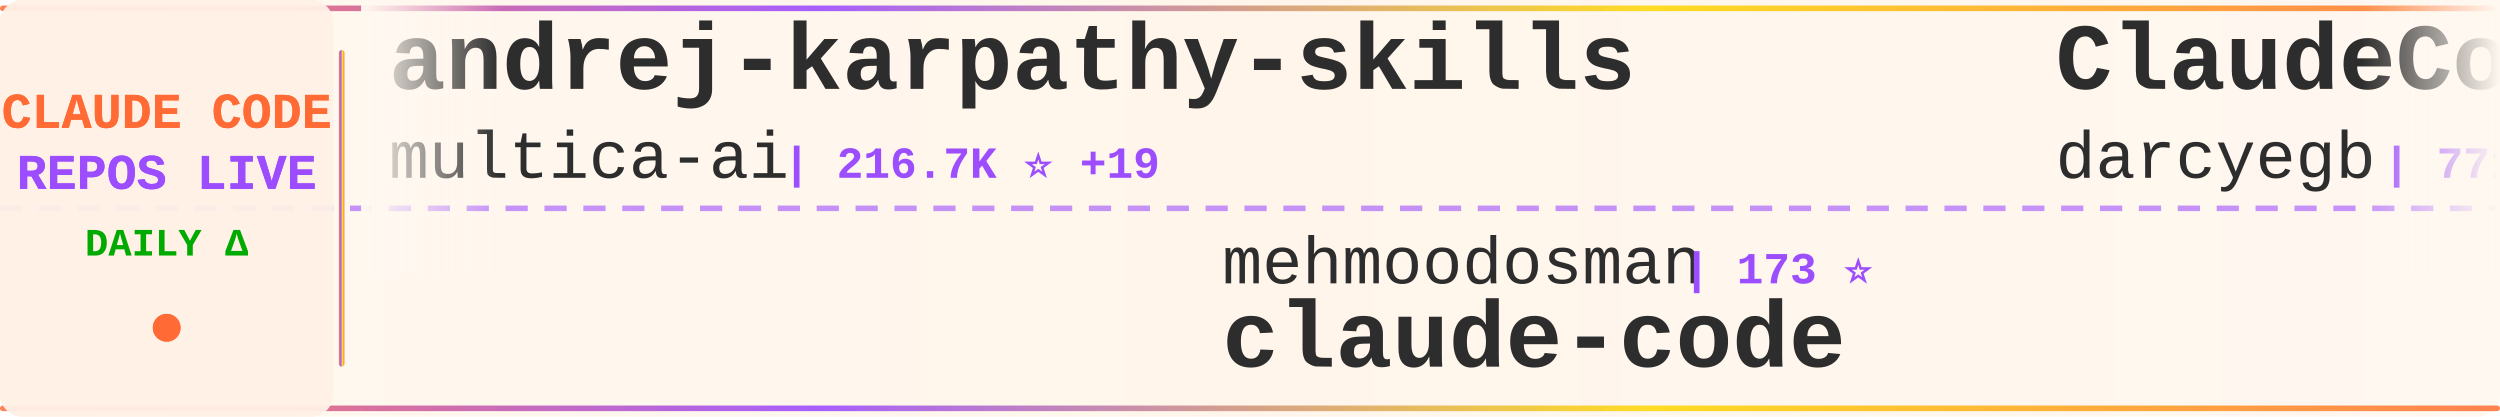
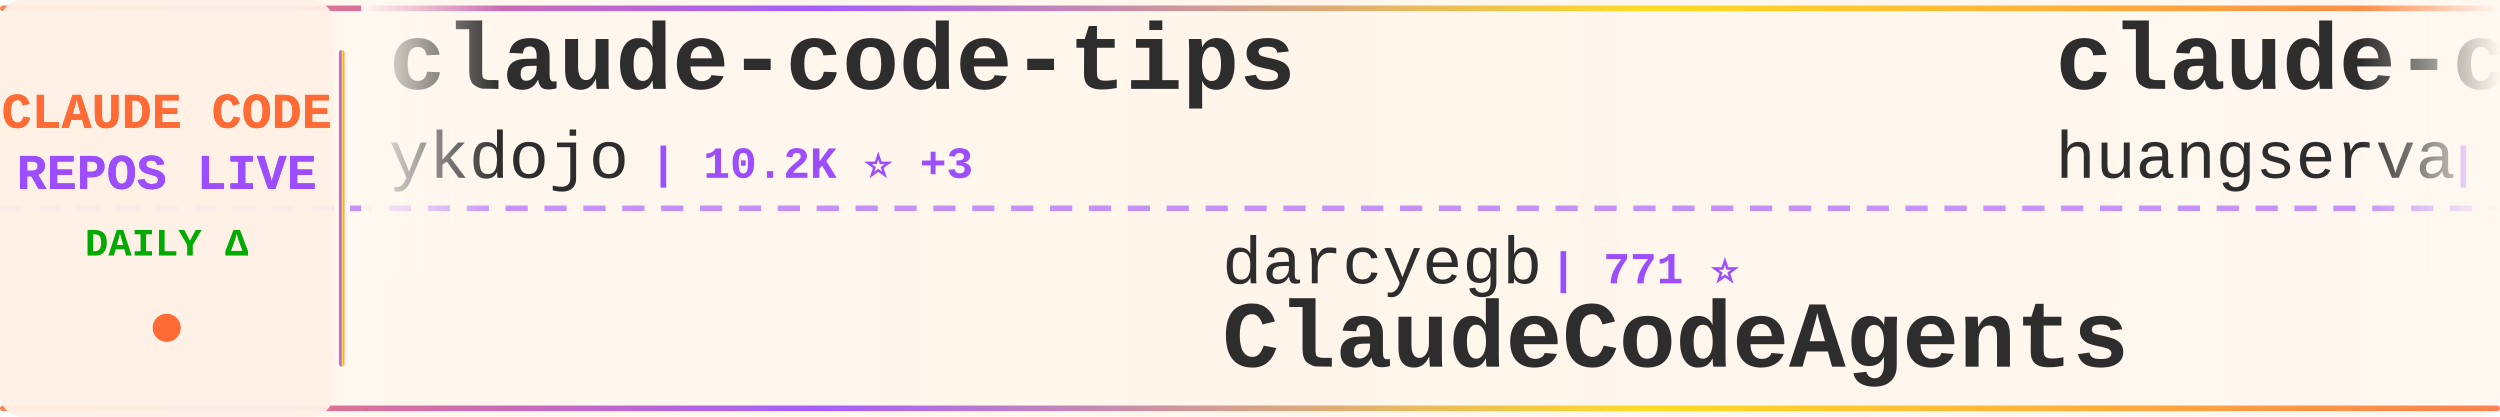
<svg xmlns="http://www.w3.org/2000/svg" width="900" height="150">
  <defs>
    <linearGradient id="tickerBg" x1="0%" y1="0%" x2="100%" y2="0%">
      <stop offset="0%" style="stop-color:#fff8f0;stop-opacity:0.98" />
      <stop offset="50%" style="stop-color:#fff5eb;stop-opacity:1" />
      <stop offset="100%" style="stop-color:#fff8f0;stop-opacity:0.98" />
    </linearGradient>
    <linearGradient id="borderGrad" x1="0%" y1="0%" x2="100%" y2="0%">
      <stop offset="0%" style="stop-color:#FF6B35;stop-opacity:0.85">
        <animate attributeName="stop-opacity" values="0.85;1;0.85" dur="2s" repeatCount="indefinite" />
      </stop>
      <stop offset="33%" style="stop-color:#9C4EFF;stop-opacity:0.9">
        <animate attributeName="stop-opacity" values="0.9;1;0.9" dur="2.2s" repeatCount="indefinite" />
      </stop>
      <stop offset="66%" style="stop-color:#FFD700;stop-opacity:0.85">
        <animate attributeName="stop-opacity" values="0.85;1;0.85" dur="1.8s" repeatCount="indefinite" />
      </stop>
      <stop offset="100%" style="stop-color:#FF6B35;stop-opacity:0.85">
        <animate attributeName="stop-opacity" values="0.85;1;0.85" dur="2s" repeatCount="indefinite" />
      </stop>
    </linearGradient>
    <filter id="textGlow">
      <feGaussianBlur stdDeviation="0.15" result="coloredBlur" />
      <feMerge>
        <feMergeNode in="coloredBlur" />
        <feMergeNode in="SourceGraphic" />
      </feMerge>
    </filter>
    <filter id="metricGlow">
      <feGaussianBlur stdDeviation="0.2" result="coloredBlur" />
      <feMerge>
        <feMergeNode in="coloredBlur" />
        <feMergeNode in="SourceGraphic" />
      </feMerge>
    </filter>
    <linearGradient id="leftFade" x1="0%" y1="0%" x2="100%" y2="0%">
      <stop offset="0%" style="stop-color:#fff8f0;stop-opacity:1" />
      <stop offset="100%" style="stop-color:#fff8f0;stop-opacity:0" />
    </linearGradient>
    <linearGradient id="rightFade" x1="0%" y1="0%" x2="100%" y2="0%">
      <stop offset="0%" style="stop-color:#fff8f0;stop-opacity:0" />
      <stop offset="100%" style="stop-color:#fff8f0;stop-opacity:1" />
    </linearGradient>
  </defs>
  <rect width="900" height="150" fill="url(#tickerBg)" rx="8" />
  <rect x="0" y="2" width="900" height="2" fill="url(#borderGrad)" rx="1" />
  <rect x="0" y="146" width="900" height="2" fill="url(#borderGrad)" rx="1" />
  <line x1="0" y1="75" x2="900" y2="75" stroke="#9C4EFF" stroke-width="2" stroke-dasharray="8 6" opacity="0.6" />
  <rect x="0" y="0" width="120" height="150" fill="#fff0e6" opacity="0.95" rx="8" />
  <text x="60" y="46" font-family="'Courier New', monospace" font-size="18" font-weight="bold" fill="#FF6B35" text-anchor="middle" filter="url(#textGlow)">
    CLAUDE CODE
  </text>
  <text x="60" y="68" font-family="'Courier New', monospace" font-size="18" font-weight="bold" fill="#9C4EFF" text-anchor="middle" filter="url(#textGlow)">
    REPOS LIVE
  </text>
  <text x="60" y="92" font-family="'Courier New', monospace" font-size="14" font-weight="bold" fill="#00aa00" text-anchor="middle">
    DAILY Δ
  </text>
  <circle cx="60" cy="118" r="5" fill="#FF6B35" filter="url(#metricGlow)">
    <animate attributeName="r" values="4;6;4" dur="1.5s" repeatCount="indefinite" />
    <animate attributeName="opacity" values="0.6;1;0.6" dur="1.5s" repeatCount="indefinite" />
  </circle>
  <rect x="122" y="18" width="2" height="114" fill="url(#borderGrad)" rx="1" />
  <clipPath id="tickerClip">
    <rect x="130" y="0" width="770" height="150" />
  </clipPath>
  <g clip-path="url(#tickerClip)">
    <g id="tickerItems">
      <animateTransform attributeName="transform" attributeType="XML" type="translate" from="0 0" to="-3000 0" dur="54s" repeatCount="indefinite" />
      <g transform="translate(0, 0)">
-         <text x="140" y="32" font-family="'Courier New', monospace" font-size="34" font-weight="bold" fill="#2d2d2d">andrej-karpathy-skills</text>
-         <text x="140" y="64" font-family="'Courier New', monospace" font-size="24" font-weight="normal" fill="#2d2d2d" opacity="1.0">multica-ai</text>
-         <text x="282" y="64" font-family="'Courier New', monospace" font-size="16" font-weight="bold" fill="#9C4EFF"> | 216.7K ⭐ +19</text>
+         <text x="140" y="32" font-family="'Courier New', monospace" font-size="34" font-weight="bold" fill="#2d2d2d">claude-code-tips</text>
+         <text x="140" y="64" font-family="'Courier New', monospace" font-size="24" font-weight="normal" fill="#2d2d2d" opacity="1.0">ykdojo</text>
+         <text x="234" y="64" font-family="'Courier New', monospace" font-size="16" font-weight="bold" fill="#9C4EFF"> | 10.2K ⭐ +3</text>
      </g>
      <g transform="translate(300, 0)">
-         <text x="140" y="102" font-family="'Courier New', monospace" font-size="24" font-weight="normal" fill="#2d2d2d" opacity="1.0">mehmoodosman</text>
-         <text x="306" y="102" font-family="'Courier New', monospace" font-size="16" font-weight="bold" fill="#9C4EFF"> | 173 ⭐</text>
-         <text x="140" y="132" font-family="'Courier New', monospace" font-size="34" font-weight="bold" fill="#2d2d2d">claude-code</text>
+         <text x="140" y="102" font-family="'Courier New', monospace" font-size="24" font-weight="normal" fill="#2d2d2d" opacity="1.0">darcyegb</text>
+         <text x="258" y="102" font-family="'Courier New', monospace" font-size="16" font-weight="bold" fill="#9C4EFF"> | 771 ⭐</text>
+         <text x="140" y="132" font-family="'Courier New', monospace" font-size="34" font-weight="bold" fill="#2d2d2d">ClaudeCodeAgents</text>
      </g>
      <g transform="translate(600, 0)">
-         <text x="140" y="32" font-family="'Courier New', monospace" font-size="34" font-weight="bold" fill="#2d2d2d">ClaudeCodeAgents</text>
-         <text x="140" y="64" font-family="'Courier New', monospace" font-size="24" font-weight="normal" fill="#2d2d2d" opacity="1.0">darcyegb</text>
-         <text x="258" y="64" font-family="'Courier New', monospace" font-size="16" font-weight="bold" fill="#9C4EFF"> | 771 ⭐</text>
+         <text x="140" y="32" font-family="'Courier New', monospace" font-size="34" font-weight="bold" fill="#2d2d2d">claude-code-cli</text>
+         <text x="140" y="64" font-family="'Courier New', monospace" font-size="24" font-weight="normal" fill="#2d2d2d" opacity="1.0">huangserva</text>
+         <text x="282" y="64" font-family="'Courier New', monospace" font-size="16" font-weight="bold" fill="#9C4EFF"> | 630 ⭐</text>
      </g>
      <g transform="translate(900, 0)">
-         <text x="140" y="102" font-family="'Courier New', monospace" font-size="24" font-weight="normal" fill="#2d2d2d" opacity="1.0">isboyjc</text>
-         <text x="246" y="102" font-family="'Courier New', monospace" font-size="16" font-weight="bold" fill="#9C4EFF"> | 161 ⭐</text>
-         <text x="140" y="132" font-family="'Courier New', monospace" font-size="34" font-weight="bold" fill="#2d2d2d">claude-code</text>
+         <text x="140" y="102" font-family="'Courier New', monospace" font-size="24" font-weight="normal" fill="#2d2d2d" opacity="1.0">guanshan</text>
+         <text x="258" y="102" font-family="'Courier New', monospace" font-size="16" font-weight="bold" fill="#9C4EFF"> | 60 ⭐</text>
+         <text x="140" y="132" font-family="'Courier New', monospace" font-size="34" font-weight="bold" fill="#2d2d2d">ClaudeCode</text>
      </g>
      <g transform="translate(1200, 0)">
-         <text x="140" y="32" font-family="'Courier New', monospace" font-size="34" font-weight="bold" fill="#2d2d2d">sc-claude-code-files</text>
-         <text x="140" y="64" font-family="'Courier New', monospace" font-size="24" font-weight="normal" fill="#2d2d2d" opacity="1.0">https-deeplearning-ai</text>
-         <text x="414" y="64" font-family="'Courier New', monospace" font-size="16" font-weight="bold" fill="#9C4EFF"> | 554 ⭐</text>
+         <text x="140" y="32" font-family="'Courier New', monospace" font-size="34" font-weight="bold" fill="#2d2d2d">collection-claude-code-s...</text>
+         <text x="140" y="64" font-family="'Courier New', monospace" font-size="24" font-weight="normal" fill="#2d2d2d" opacity="1.0">chauncygu</text>
+         <text x="270" y="64" font-family="'Courier New', monospace" font-size="16" font-weight="bold" fill="#9C4EFF"> | 2.8K ⭐</text>
      </g>
      <g transform="translate(1500, 0)">
-         <text x="140" y="102" font-family="'Courier New', monospace" font-size="24" font-weight="normal" fill="#2d2d2d" opacity="1.0">Alishahryar1</text>
-         <text x="306" y="102" font-family="'Courier New', monospace" font-size="16" font-weight="bold" fill="#9C4EFF"> | 56.5K ⭐ +15</text>
-         <text x="140" y="132" font-family="'Courier New', monospace" font-size="34" font-weight="bold" fill="#2d2d2d">free-claude-code</text>
+         <text x="140" y="102" font-family="'Courier New', monospace" font-size="24" font-weight="normal" fill="#2d2d2d" opacity="1.0">davila7</text>
+         <text x="246" y="102" font-family="'Courier New', monospace" font-size="16" font-weight="bold" fill="#9C4EFF"> | 32.4K ⭐ +7</text>
+         <text x="140" y="132" font-family="'Courier New', monospace" font-size="34" font-weight="bold" fill="#2d2d2d">claude-code-templates</text>
      </g>
      <g transform="translate(1800, 0)">
-         <text x="140" y="32" font-family="'Courier New', monospace" font-size="34" font-weight="bold" fill="#2d2d2d">ralph-claude-code</text>
-         <text x="140" y="64" font-family="'Courier New', monospace" font-size="24" font-weight="normal" fill="#2d2d2d" opacity="1.0">frankbria</text>
-         <text x="270" y="64" font-family="'Courier New', monospace" font-size="16" font-weight="bold" fill="#9C4EFF"> | 9.6K ⭐</text>
+         <text x="140" y="32" font-family="'Courier New', monospace" font-size="34" font-weight="bold" fill="#2d2d2d">awesome-claude-code-tool...</text>
+         <text x="140" y="64" font-family="'Courier New', monospace" font-size="24" font-weight="normal" fill="#2d2d2d" opacity="1.0">rohitg00</text>
+         <text x="258" y="64" font-family="'Courier New', monospace" font-size="16" font-weight="bold" fill="#9C4EFF"> | 2.7K ⭐ +2</text>
      </g>
      <g transform="translate(2100, 0)">
-         <text x="140" y="102" font-family="'Courier New', monospace" font-size="24" font-weight="normal" fill="#2d2d2d" opacity="1.0">shanraisshan</text>
-         <text x="306" y="102" font-family="'Courier New', monospace" font-size="16" font-weight="bold" fill="#9C4EFF"> | 67.0K ⭐ +4</text>
-         <text x="140" y="132" font-family="'Courier New', monospace" font-size="34" font-weight="bold" fill="#2d2d2d">claude-code-best-practic...</text>
+         <text x="140" y="102" font-family="'Courier New', monospace" font-size="24" font-weight="normal" fill="#2d2d2d" opacity="1.0">VILA-Lab</text>
+         <text x="258" y="102" font-family="'Courier New', monospace" font-size="16" font-weight="bold" fill="#9C4EFF"> | 2.1K ⭐</text>
+         <text x="140" y="132" font-family="'Courier New', monospace" font-size="34" font-weight="bold" fill="#2d2d2d">Dive-into-Claude-Code</text>
      </g>
      <g transform="translate(2400, 0)">
-         <text x="140" y="32" font-family="'Courier New', monospace" font-size="34" font-weight="bold" fill="#2d2d2d">claude-code-router</text>
-         <text x="140" y="64" font-family="'Courier New', monospace" font-size="24" font-weight="normal" fill="#2d2d2d" opacity="1.0">musistudio</text>
-         <text x="282" y="64" font-family="'Courier New', monospace" font-size="16" font-weight="bold" fill="#9C4EFF"> | 37.5K ⭐ +1</text>
+         <text x="140" y="32" font-family="'Courier New', monospace" font-size="34" font-weight="bold" fill="#2d2d2d">claude-code-video-toolki...</text>
+         <text x="140" y="64" font-family="'Courier New', monospace" font-size="24" font-weight="normal" fill="#2d2d2d" opacity="1.0">digitalsamba</text>
+         <text x="306" y="64" font-family="'Courier New', monospace" font-size="16" font-weight="bold" fill="#9C4EFF"> | 2.2K ⭐</text>
      </g>
      <g transform="translate(2700, 0)">
-         <text x="140" y="102" font-family="'Courier New', monospace" font-size="24" font-weight="normal" fill="#2d2d2d" opacity="1.0">ccplugins</text>
-         <text x="270" y="102" font-family="'Courier New', monospace" font-size="16" font-weight="bold" fill="#9C4EFF"> | 965 ⭐</text>
-         <text x="140" y="132" font-family="'Courier New', monospace" font-size="34" font-weight="bold" fill="#2d2d2d">awesome-claude-code-plug...</text>
+         <text x="140" y="102" font-family="'Courier New', monospace" font-size="24" font-weight="normal" fill="#2d2d2d" opacity="1.0">pedrohcgs</text>
+         <text x="270" y="102" font-family="'Courier New', monospace" font-size="16" font-weight="bold" fill="#9C4EFF"> | 1.6K ⭐</text>
+         <text x="140" y="132" font-family="'Courier New', monospace" font-size="34" font-weight="bold" fill="#2d2d2d">claude-code-my-workflow</text>
      </g>
      <g transform="translate(3000, 0)">
-         <text x="140" y="32" font-family="'Courier New', monospace" font-size="34" font-weight="bold" fill="#2d2d2d">andrej-karpathy-skills</text>
-         <text x="140" y="64" font-family="'Courier New', monospace" font-size="24" font-weight="normal" fill="#2d2d2d" opacity="1.0">multica-ai</text>
-         <text x="282" y="64" font-family="'Courier New', monospace" font-size="16" font-weight="bold" fill="#9C4EFF"> | 216.7K ⭐ +19</text>
+         <text x="140" y="32" font-family="'Courier New', monospace" font-size="34" font-weight="bold" fill="#2d2d2d">claude-code-tips</text>
+         <text x="140" y="64" font-family="'Courier New', monospace" font-size="24" font-weight="normal" fill="#2d2d2d" opacity="1.0">ykdojo</text>
+         <text x="234" y="64" font-family="'Courier New', monospace" font-size="16" font-weight="bold" fill="#9C4EFF"> | 10.2K ⭐ +3</text>
      </g>
      <g transform="translate(3300, 0)">
-         <text x="140" y="102" font-family="'Courier New', monospace" font-size="24" font-weight="normal" fill="#2d2d2d" opacity="1.0">mehmoodosman</text>
-         <text x="306" y="102" font-family="'Courier New', monospace" font-size="16" font-weight="bold" fill="#9C4EFF"> | 173 ⭐</text>
-         <text x="140" y="132" font-family="'Courier New', monospace" font-size="34" font-weight="bold" fill="#2d2d2d">claude-code</text>
+         <text x="140" y="102" font-family="'Courier New', monospace" font-size="24" font-weight="normal" fill="#2d2d2d" opacity="1.0">darcyegb</text>
+         <text x="258" y="102" font-family="'Courier New', monospace" font-size="16" font-weight="bold" fill="#9C4EFF"> | 771 ⭐</text>
+         <text x="140" y="132" font-family="'Courier New', monospace" font-size="34" font-weight="bold" fill="#2d2d2d">ClaudeCodeAgents</text>
      </g>
      <g transform="translate(3600, 0)">
-         <text x="140" y="32" font-family="'Courier New', monospace" font-size="34" font-weight="bold" fill="#2d2d2d">ClaudeCodeAgents</text>
-         <text x="140" y="64" font-family="'Courier New', monospace" font-size="24" font-weight="normal" fill="#2d2d2d" opacity="1.0">darcyegb</text>
-         <text x="258" y="64" font-family="'Courier New', monospace" font-size="16" font-weight="bold" fill="#9C4EFF"> | 771 ⭐</text>
+         <text x="140" y="32" font-family="'Courier New', monospace" font-size="34" font-weight="bold" fill="#2d2d2d">claude-code-cli</text>
+         <text x="140" y="64" font-family="'Courier New', monospace" font-size="24" font-weight="normal" fill="#2d2d2d" opacity="1.0">huangserva</text>
+         <text x="282" y="64" font-family="'Courier New', monospace" font-size="16" font-weight="bold" fill="#9C4EFF"> | 630 ⭐</text>
      </g>
      <g transform="translate(3900, 0)">
-         <text x="140" y="102" font-family="'Courier New', monospace" font-size="24" font-weight="normal" fill="#2d2d2d" opacity="1.0">isboyjc</text>
-         <text x="246" y="102" font-family="'Courier New', monospace" font-size="16" font-weight="bold" fill="#9C4EFF"> | 161 ⭐</text>
-         <text x="140" y="132" font-family="'Courier New', monospace" font-size="34" font-weight="bold" fill="#2d2d2d">claude-code</text>
+         <text x="140" y="102" font-family="'Courier New', monospace" font-size="24" font-weight="normal" fill="#2d2d2d" opacity="1.0">guanshan</text>
+         <text x="258" y="102" font-family="'Courier New', monospace" font-size="16" font-weight="bold" fill="#9C4EFF"> | 60 ⭐</text>
+         <text x="140" y="132" font-family="'Courier New', monospace" font-size="34" font-weight="bold" fill="#2d2d2d">ClaudeCode</text>
      </g>
    </g>
  </g>
  <rect x="130" y="0" width="50" height="100" fill="url(#leftFade)" />
  <rect x="850" y="0" width="50" height="100" fill="url(#rightFade)" />
</svg>
